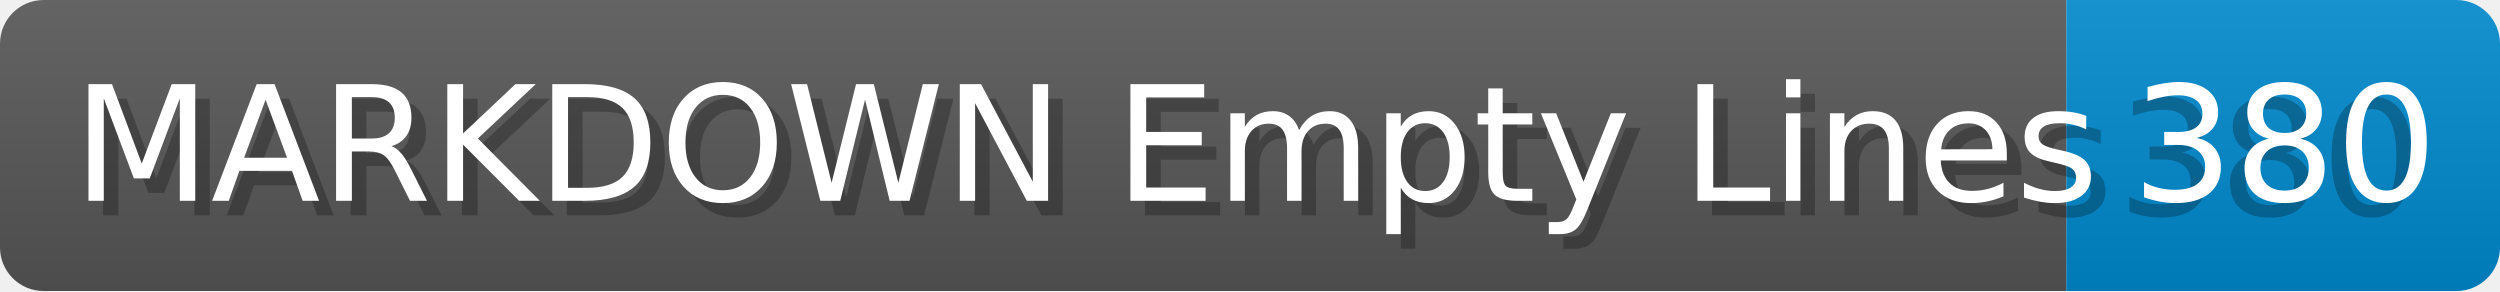
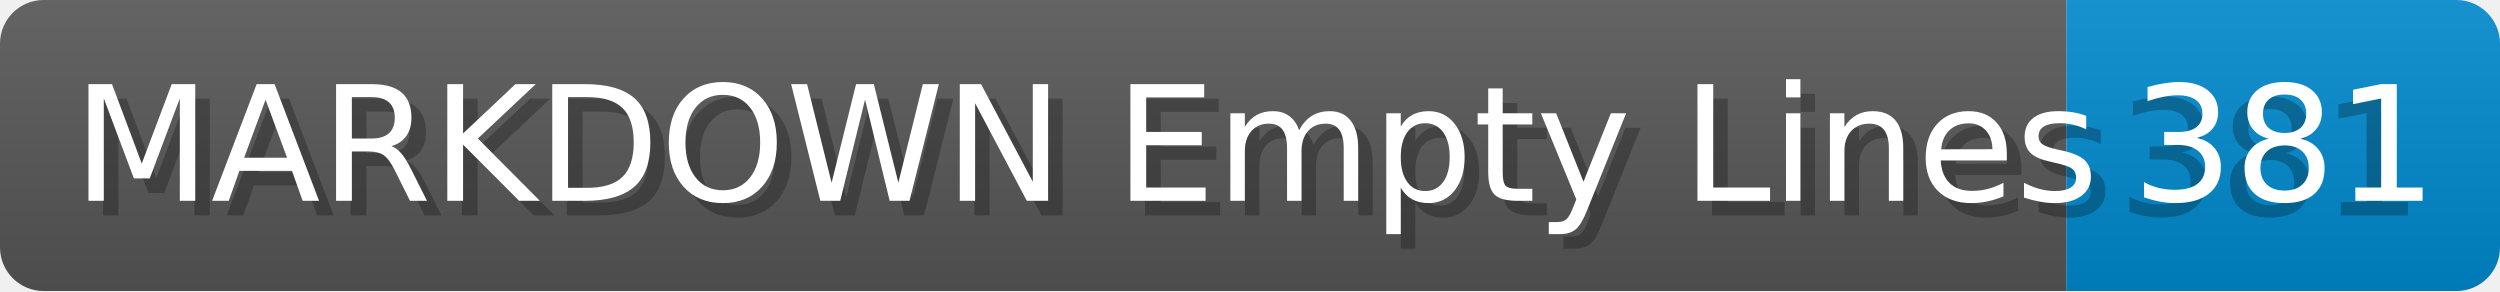
- <svg xmlns="http://www.w3.org/2000/svg" width="171.8" height="20" viewBox="0 0 1718.0 200" role="img" aria-label="MARKDOWN Empty Lines: 380">
+ <svg xmlns="http://www.w3.org/2000/svg" width="171.8" height="20" viewBox="0 0 1718.0 200" role="img" aria-label="MARKDOWN Empty Lines: 381">
  <linearGradient id="a" x2="0" y2="100%">
    <stop offset="0" stop-opacity=".1" stop-color="#EEE" />
    <stop offset="1" stop-opacity=".1" />
  </linearGradient>
  <mask id="m">
    <rect width="1718.0" height="200" rx="30" fill="#FFF" />
  </mask>
  <g mask="url(#m)">
    <rect width="1420.0" height="200" fill="#555" />
    <rect width="298.0" height="200" fill="#08C" x="1420.0" />
    <rect width="1718.0" height="200" fill="url(#a)" />
  </g>
  <g aria-hidden="true" fill="#fff" text-anchor="start" font-family="Verdana,DejaVu Sans,sans-serif" font-size="110">
    <text x="60" y="148" textLength="1320.0" fill="#000" opacity="0.25">MARKDOWN Empty Lines</text>
    <text x="50" y="138" textLength="1320.0">MARKDOWN Empty Lines</text>
-     <text x="1455.0" y="148" textLength="198.0" fill="#000" opacity="0.25">380</text>
-     <text x="1465.0" y="138" textLength="198.0">380</text>
+     <text x="1455.0" y="148" textLength="198.0" fill="#000" opacity="0.25">381</text>
+     <text x="1465.0" y="138" textLength="198.0">381</text>
  </g>
</svg>
